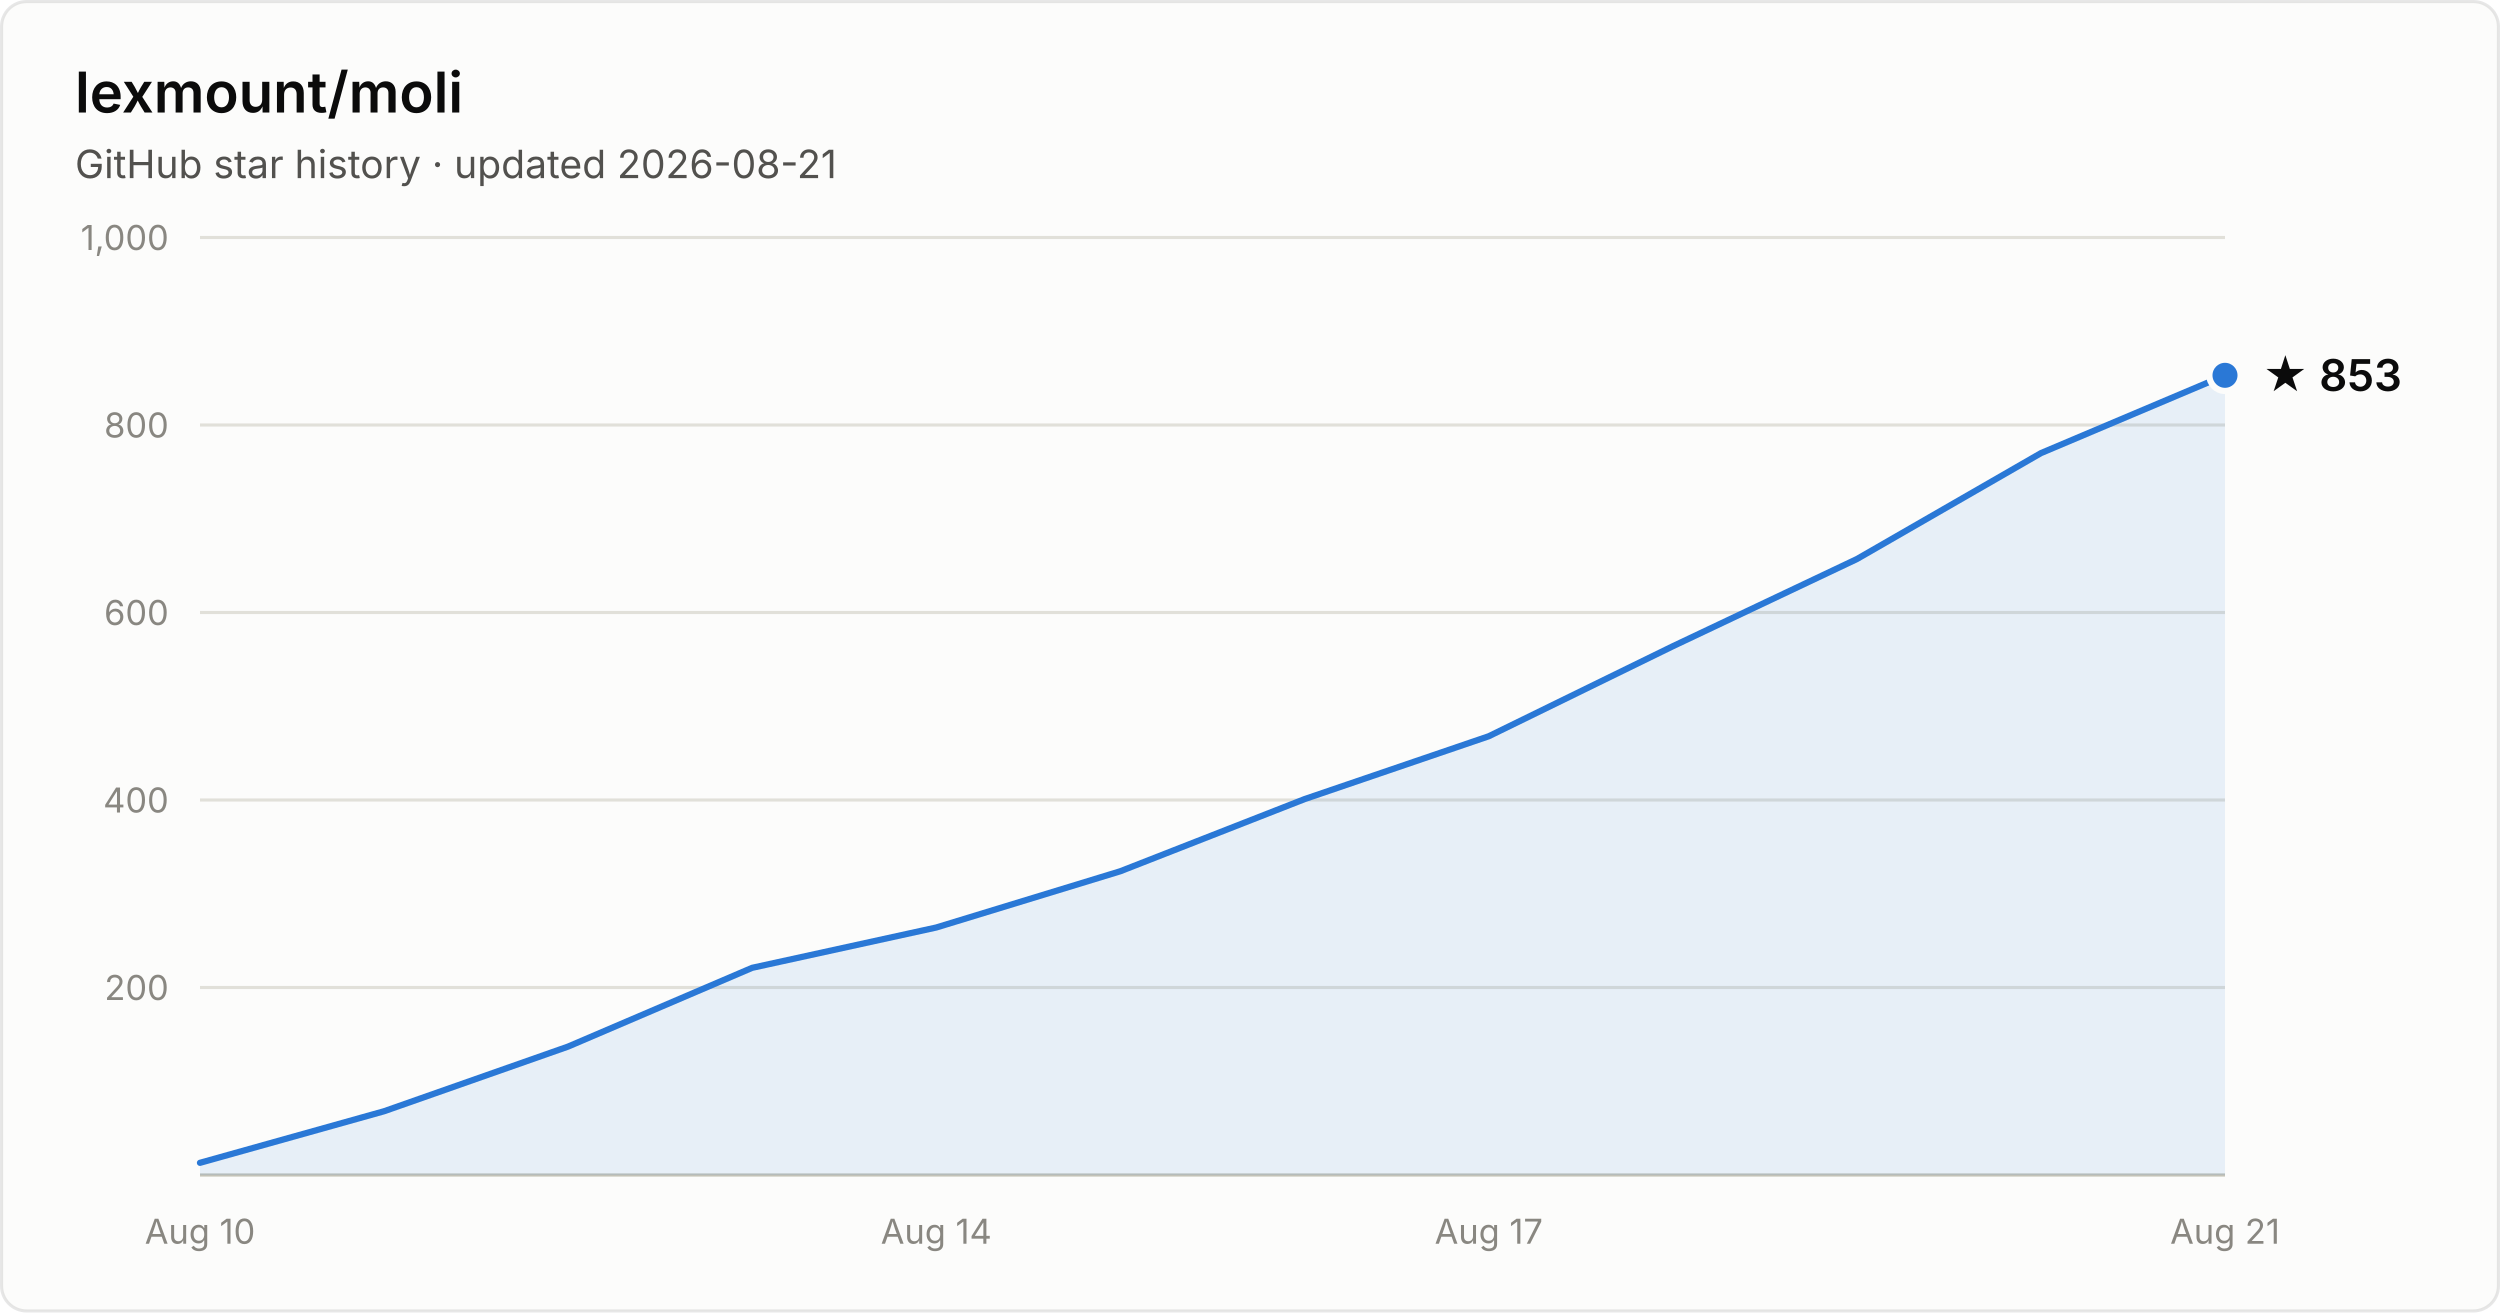
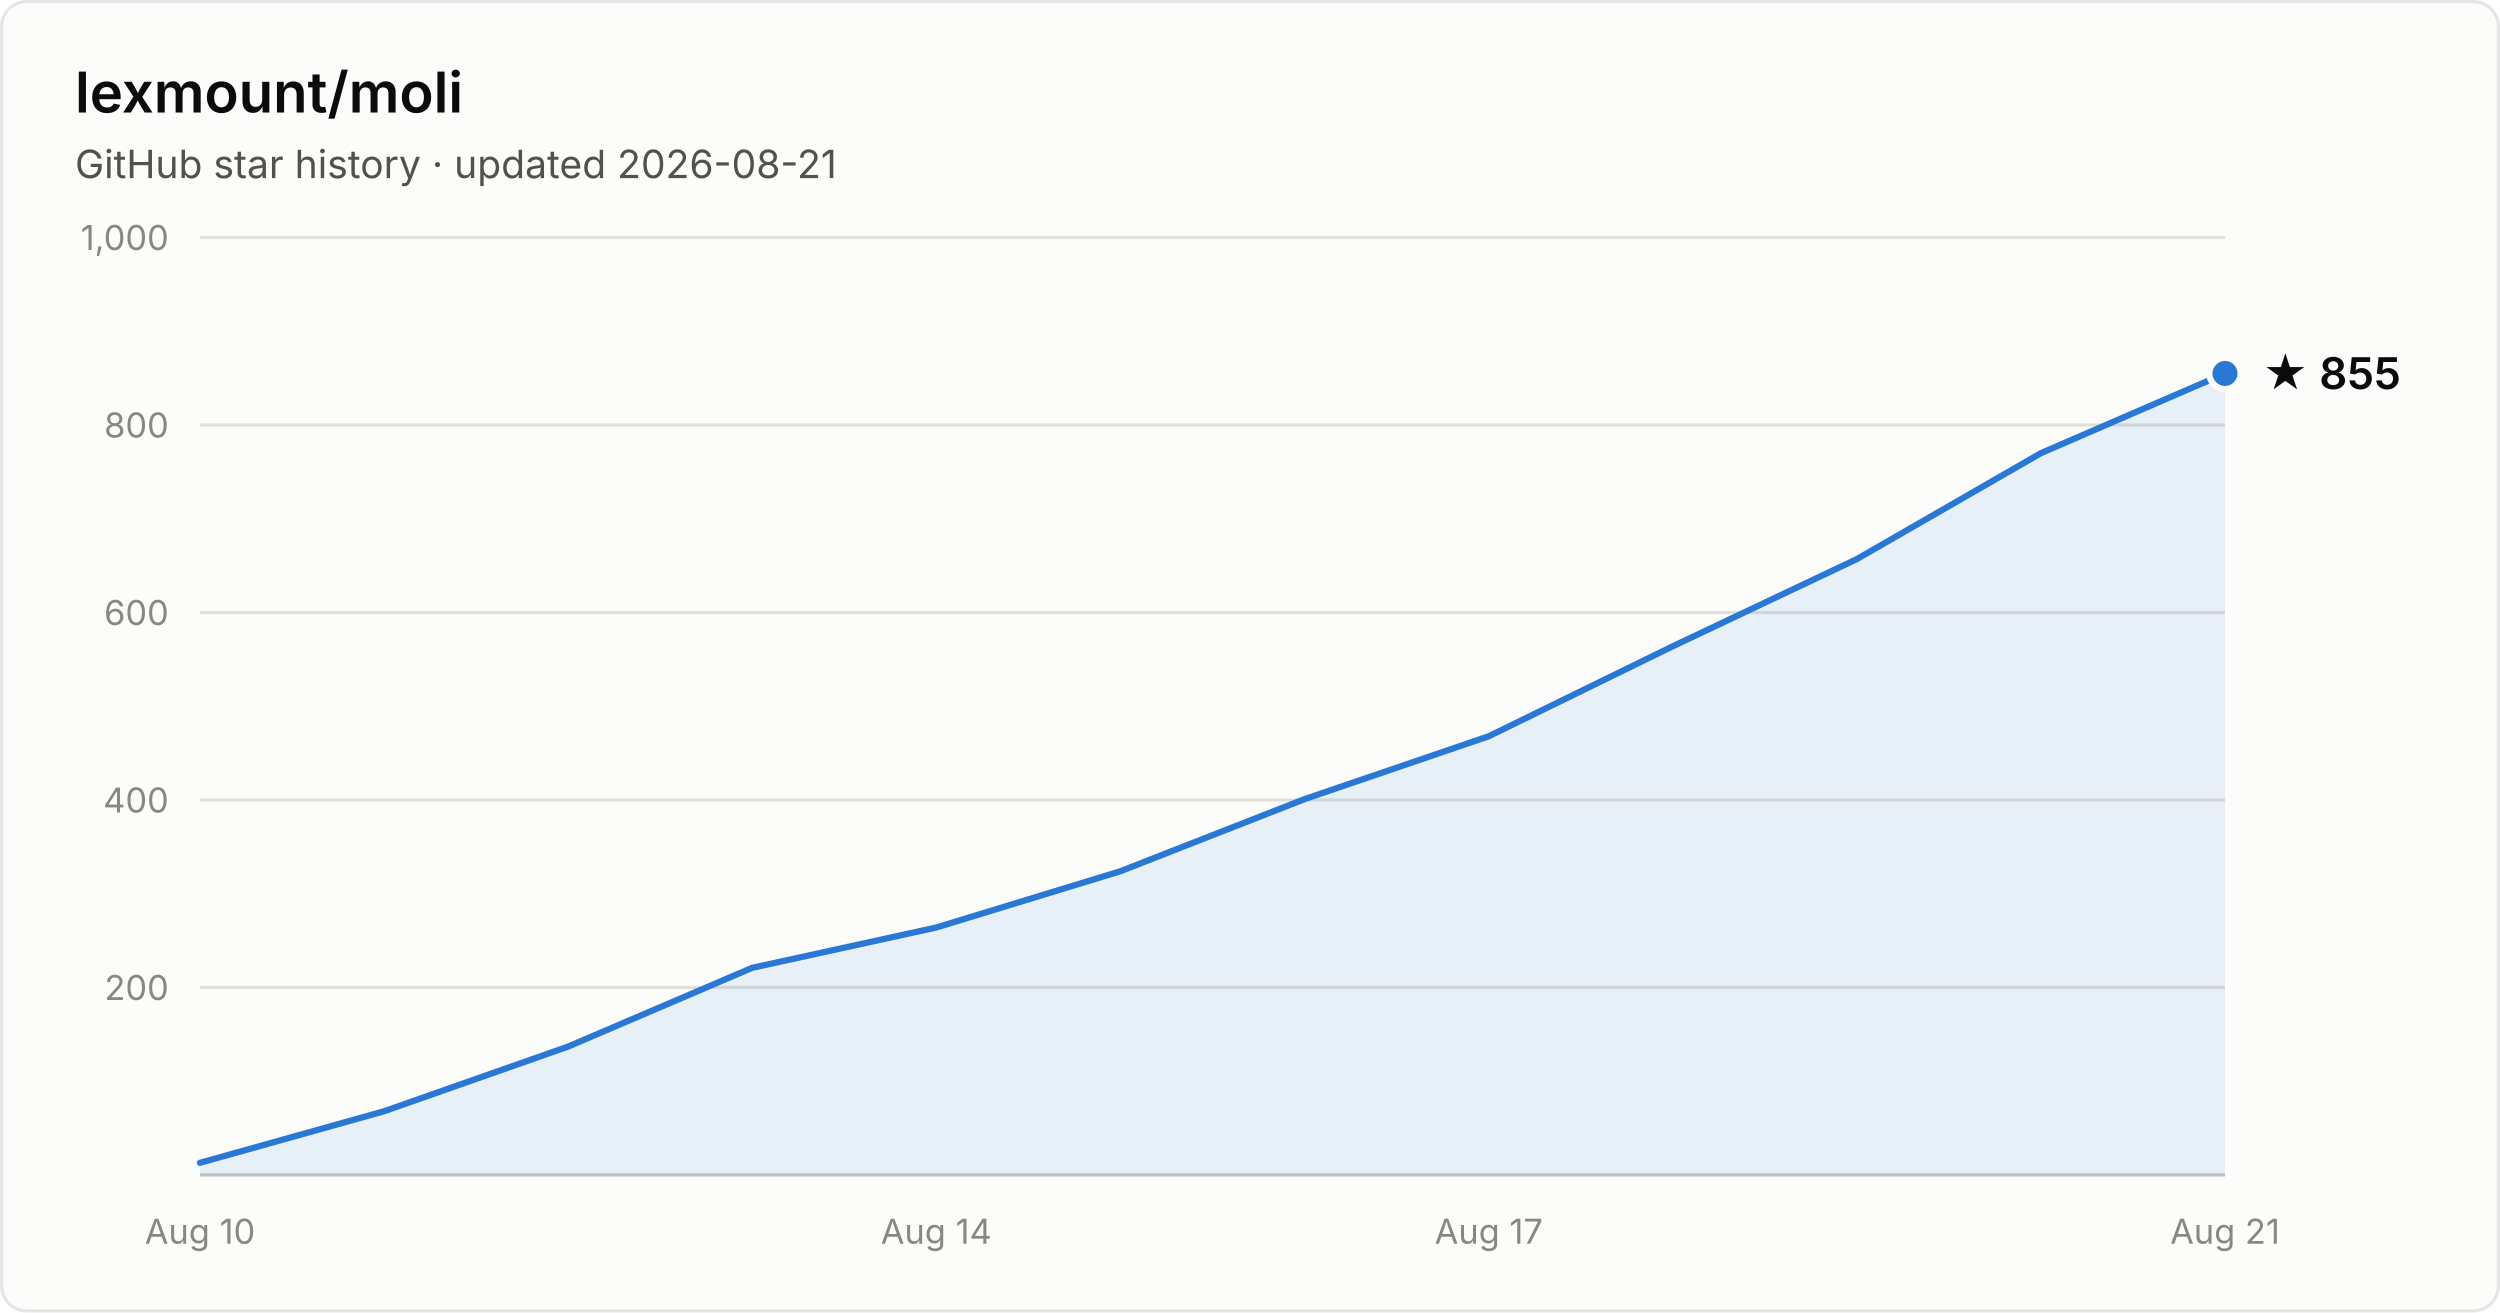
- <svg xmlns="http://www.w3.org/2000/svg" width="800" height="420" viewBox="0 0 800 420" font-family="system-ui, -apple-system, Segoe UI, sans-serif" role="img" aria-label="Star history of lexmount/moli: 853 stars as of 2026-08-21">
+ <svg xmlns="http://www.w3.org/2000/svg" width="800" height="420" viewBox="0 0 800 420" font-family="system-ui, -apple-system, Segoe UI, sans-serif" role="img" aria-label="Star history of lexmount/moli: 855 stars as of 2026-08-21">
  <rect x="0.5" y="0.5" width="799" height="419" rx="8" fill="#fcfcfb" stroke="rgba(11,11,11,0.10)" />
  <text x="24" y="36" fill="#0b0b0b" font-size="18" font-weight="600">lexmount/moli</text>
  <text x="24" y="57" fill="#52514e" font-size="12.5">GitHub star history · updated 2026-08-21</text>
  <line x1="64" y1="316.0" x2="712" y2="316.0" stroke="#e1e0d9" stroke-width="1" />
  <text x="54" y="320.0" text-anchor="end" fill="#898781" font-size="11" style="font-variant-numeric:tabular-nums">200</text>
  <line x1="64" y1="256.0" x2="712" y2="256.0" stroke="#e1e0d9" stroke-width="1" />
  <text x="54" y="260.0" text-anchor="end" fill="#898781" font-size="11" style="font-variant-numeric:tabular-nums">400</text>
  <line x1="64" y1="196.0" x2="712" y2="196.0" stroke="#e1e0d9" stroke-width="1" />
  <text x="54" y="200.0" text-anchor="end" fill="#898781" font-size="11" style="font-variant-numeric:tabular-nums">600</text>
  <line x1="64" y1="136.0" x2="712" y2="136.0" stroke="#e1e0d9" stroke-width="1" />
  <text x="54" y="140.0" text-anchor="end" fill="#898781" font-size="11" style="font-variant-numeric:tabular-nums">800</text>
  <line x1="64" y1="76.0" x2="712" y2="76.0" stroke="#e1e0d9" stroke-width="1" />
  <text x="54" y="80.0" text-anchor="end" fill="#898781" font-size="11" style="font-variant-numeric:tabular-nums">1,000</text>
  <line x1="64" y1="376" x2="712" y2="376" stroke="#c3c2b7" stroke-width="1" />
  <text x="64.0" y="398" text-anchor="middle" fill="#898781" font-size="11" style="font-variant-numeric:tabular-nums">Aug 10</text>
  <text x="299.6" y="398" text-anchor="middle" fill="#898781" font-size="11" style="font-variant-numeric:tabular-nums">Aug 14</text>
  <text x="476.4" y="398" text-anchor="middle" fill="#898781" font-size="11" style="font-variant-numeric:tabular-nums">Aug 17</text>
  <text x="712.0" y="398" text-anchor="middle" fill="#898781" font-size="11" style="font-variant-numeric:tabular-nums">Aug 21</text>
-   <path d="M64.0 372.1 L122.9 355.6 L181.8 334.9 L240.7 309.7 L299.6 296.8 L358.5 278.8 L417.5 255.7 L476.4 235.6 L535.3 206.8 L594.2 178.9 L653.1 145.0 L712.0 120.1 L712.0 376 L64.0 376 Z" fill="#2a78d6" fill-opacity="0.1" />
-   <path d="M64.0 372.1 L122.9 355.6 L181.8 334.9 L240.7 309.7 L299.6 296.8 L358.5 278.8 L417.5 255.7 L476.4 235.6 L535.3 206.8 L594.2 178.9 L653.1 145.0 L712.0 120.1" fill="none" stroke="#2a78d6" stroke-width="2" stroke-linejoin="round" stroke-linecap="round" />
-   <circle cx="712.0" cy="120.1" r="5" fill="#2a78d6" stroke="#fcfcfb" stroke-width="2" />
-   <text x="724.0" y="125.1" fill="#0b0b0b" font-size="14" font-weight="600">★ 853</text>
+   <path d="M64.0 372.1 L122.9 355.6 L181.8 334.9 L240.7 309.7 L299.6 296.8 L358.5 278.8 L417.5 255.7 L476.4 235.6 L535.3 206.8 L594.2 178.9 L653.1 145.0 L712.0 119.5 L712.0 376 L64.0 376 Z" fill="#2a78d6" fill-opacity="0.1" />
+   <path d="M64.0 372.1 L122.9 355.6 L181.8 334.9 L240.7 309.7 L299.6 296.8 L358.5 278.8 L417.5 255.7 L476.4 235.6 L535.3 206.8 L594.2 178.9 L653.1 145.0 L712.0 119.5" fill="none" stroke="#2a78d6" stroke-width="2" stroke-linejoin="round" stroke-linecap="round" />
+   <circle cx="712.0" cy="119.5" r="5" fill="#2a78d6" stroke="#fcfcfb" stroke-width="2" />
+   <text x="724.0" y="124.5" fill="#0b0b0b" font-size="14" font-weight="600">★ 855</text>
</svg>
